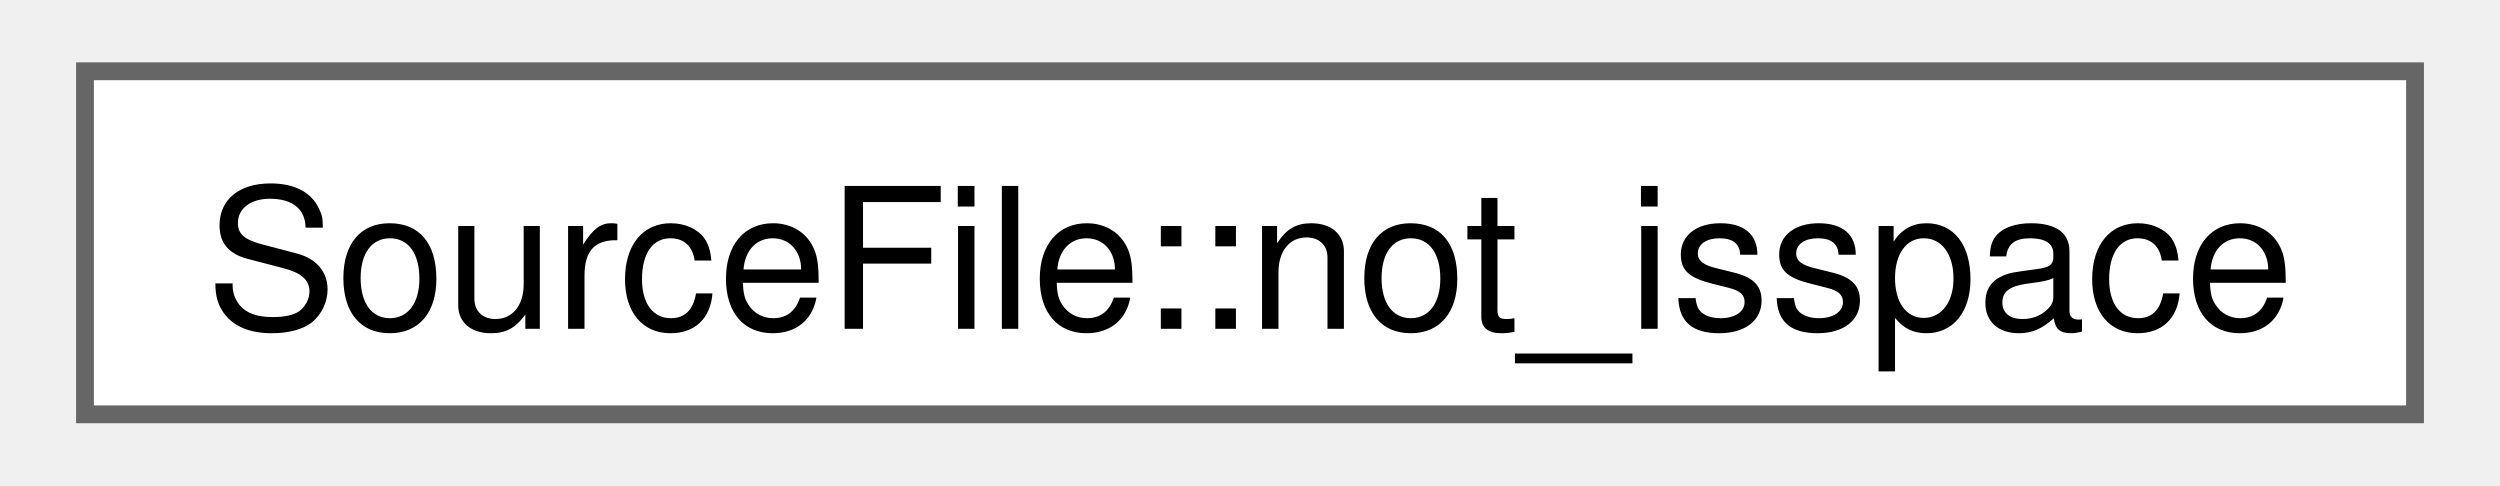
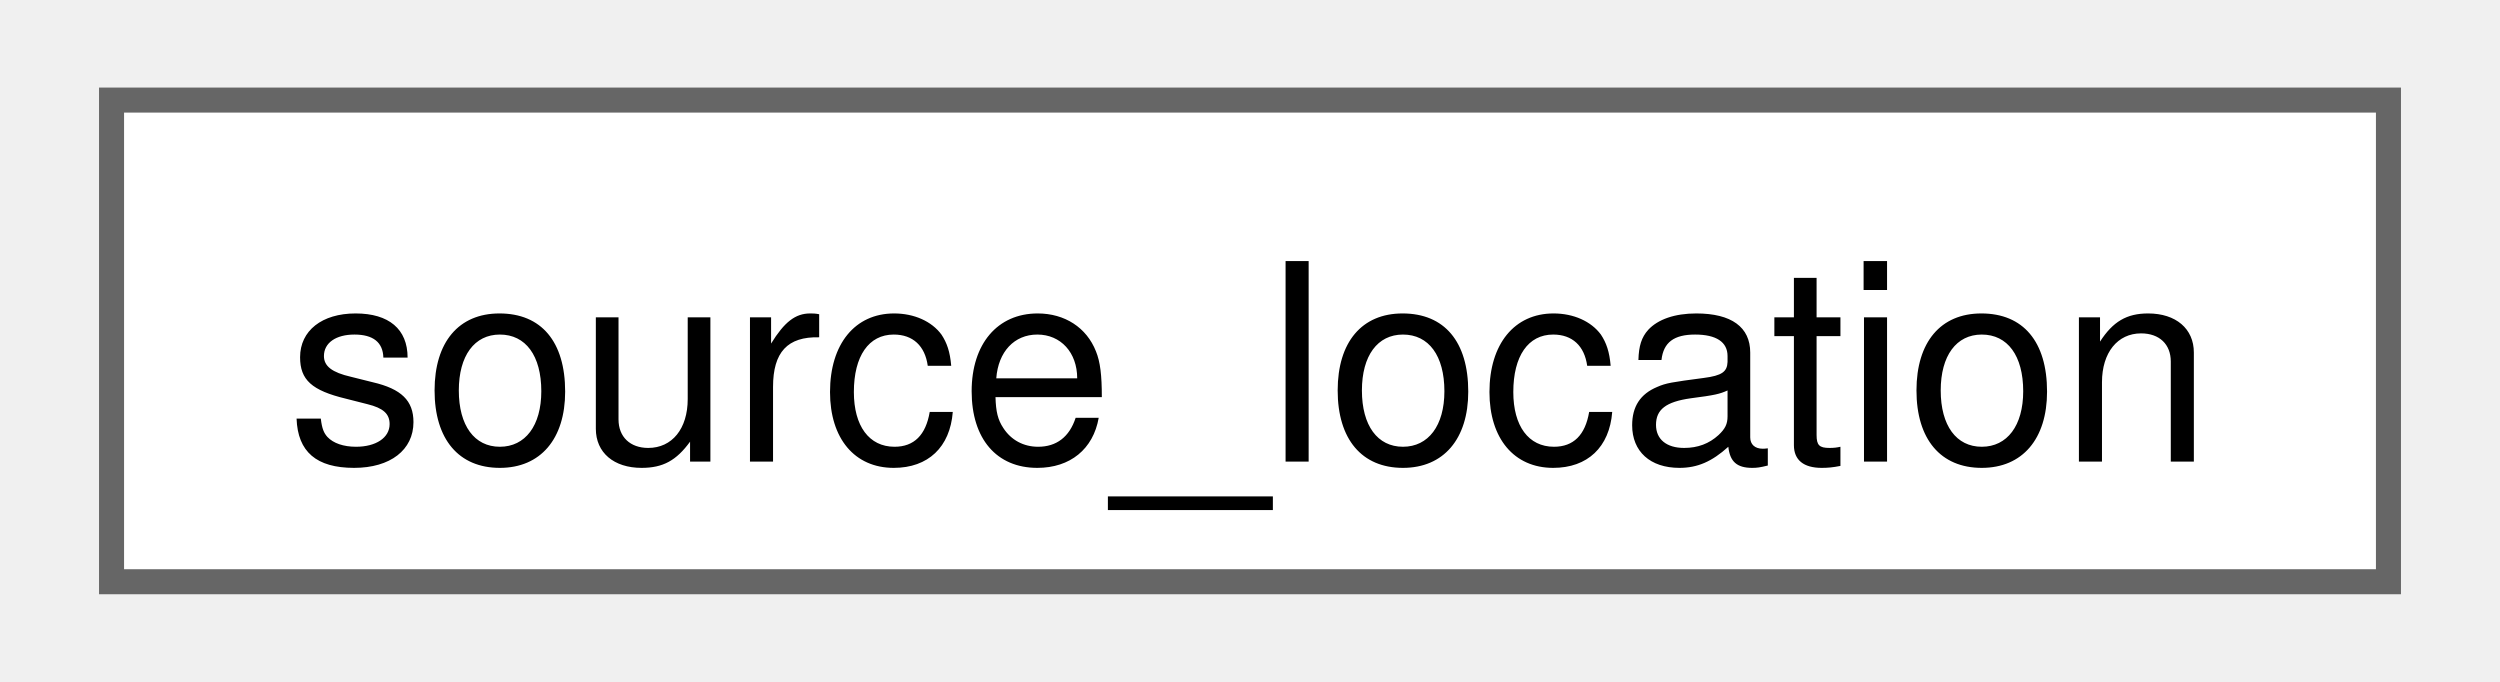
- <svg xmlns="http://www.w3.org/2000/svg" xmlns:xlink="http://www.w3.org/1999/xlink" width="139pt" height="27pt" viewBox="0.00 0.00 138.75 27.25">
+ <svg xmlns="http://www.w3.org/2000/svg" xmlns:xlink="http://www.w3.org/1999/xlink" width="99pt" height="27pt" viewBox="0.00 0.00 99.00 27.25">
  <g id="graph0" class="graph" transform="scale(1 1) rotate(0) translate(4 23.25)">
    <g id="Node000000" class="node">
      <g id="a_Node000000">
-         <a xlink:href="structbackward_1_1SourceFile_1_1not__isspace.html" target="_top" xlink:title=" ">
-           <polygon fill="white" stroke="#666666" points="130.75,-19.25 0,-19.25 0,0 130.75,0 130.75,-19.25" />
-           <text text-anchor="middle" x="65.38" y="-4.8" font-family="Helvetica,sans-Serif" font-size="11.00">SourceFile::not_isspace</text>
+         <a xlink:href="structfloppy_1_1source__location.html" target="_top" xlink:title="Provides information about the location of the current source file.">
+           <polygon fill="white" stroke="#666666" points="91,-19.25 0,-19.25 0,0 91,0 91,-19.25" />
+           <text text-anchor="middle" x="45.5" y="-4.8" font-family="Helvetica,sans-Serif" font-size="11.00">source_location</text>
        </a>
      </g>
    </g>
  </g>
</svg>
